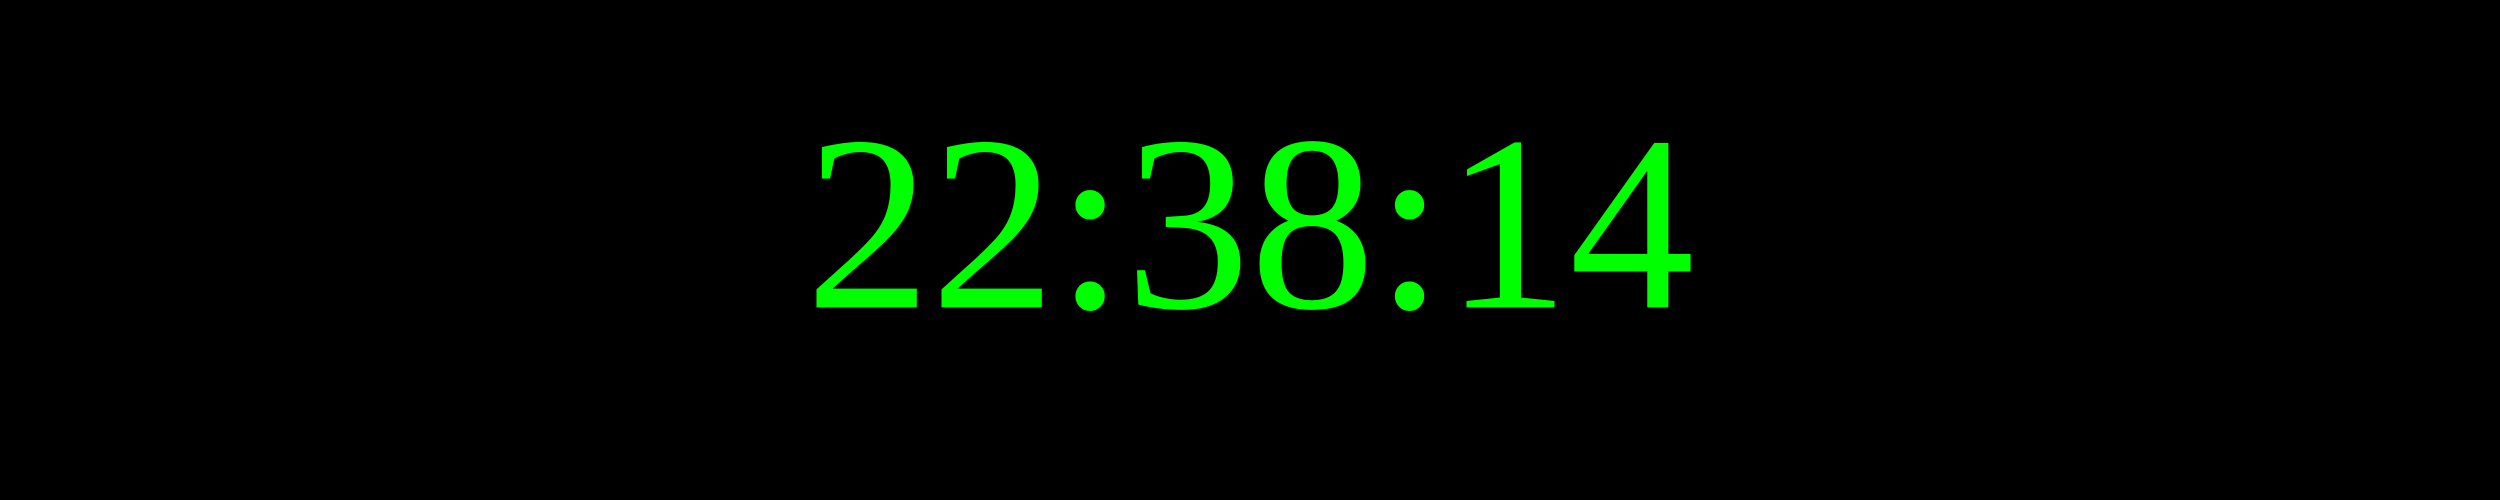
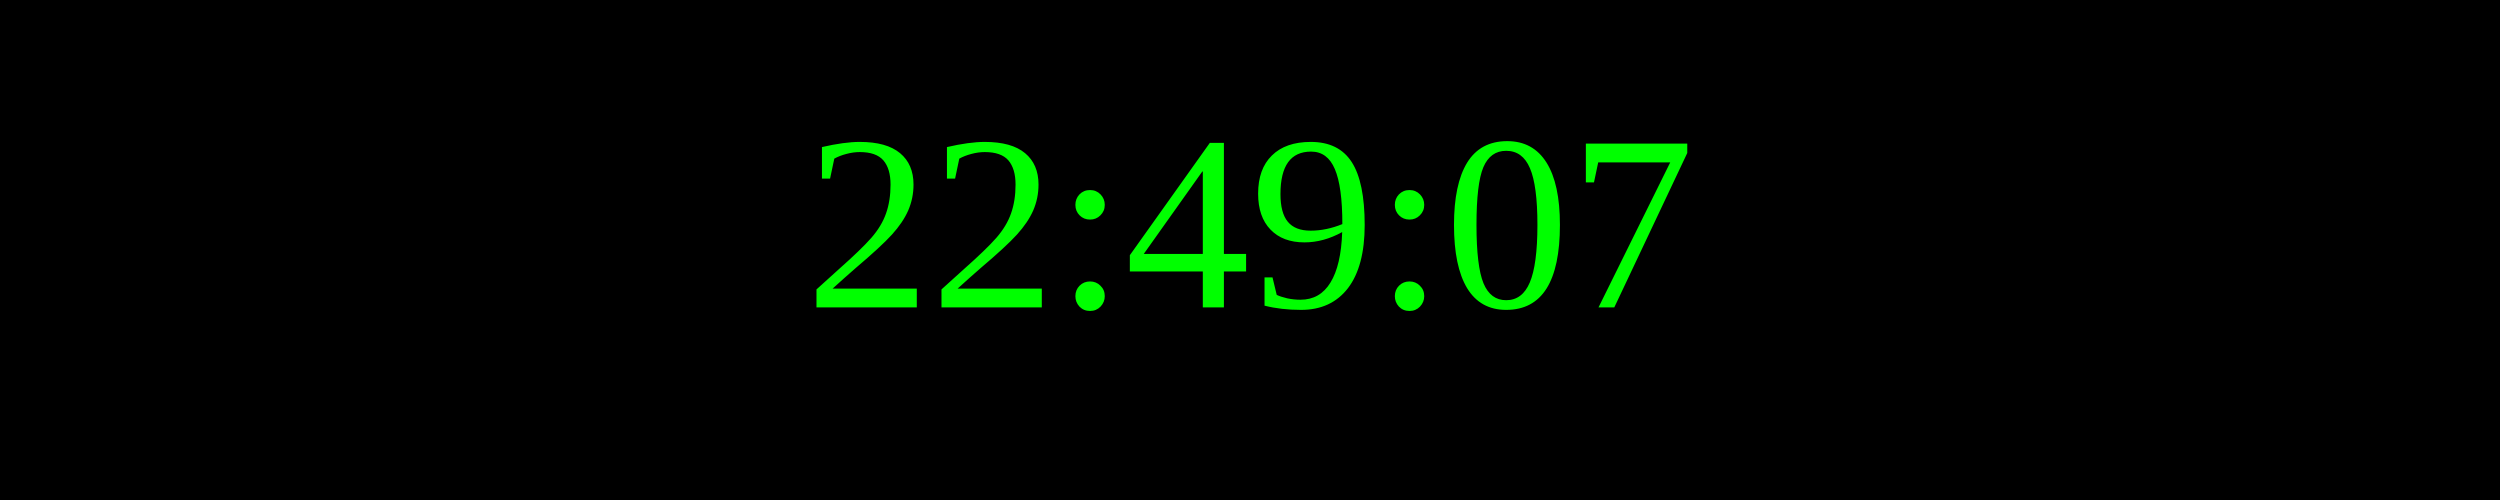
<svg xmlns="http://www.w3.org/2000/svg" width="250" height="50">
  <rect width="100%" height="100%" fill="black" />
  <text x="50%" y="50%" font-size="25" fill="lime" text-anchor="middle" dominant-baseline="middle">
- 22:38:14
+ 22:49:07
</text>
</svg>
